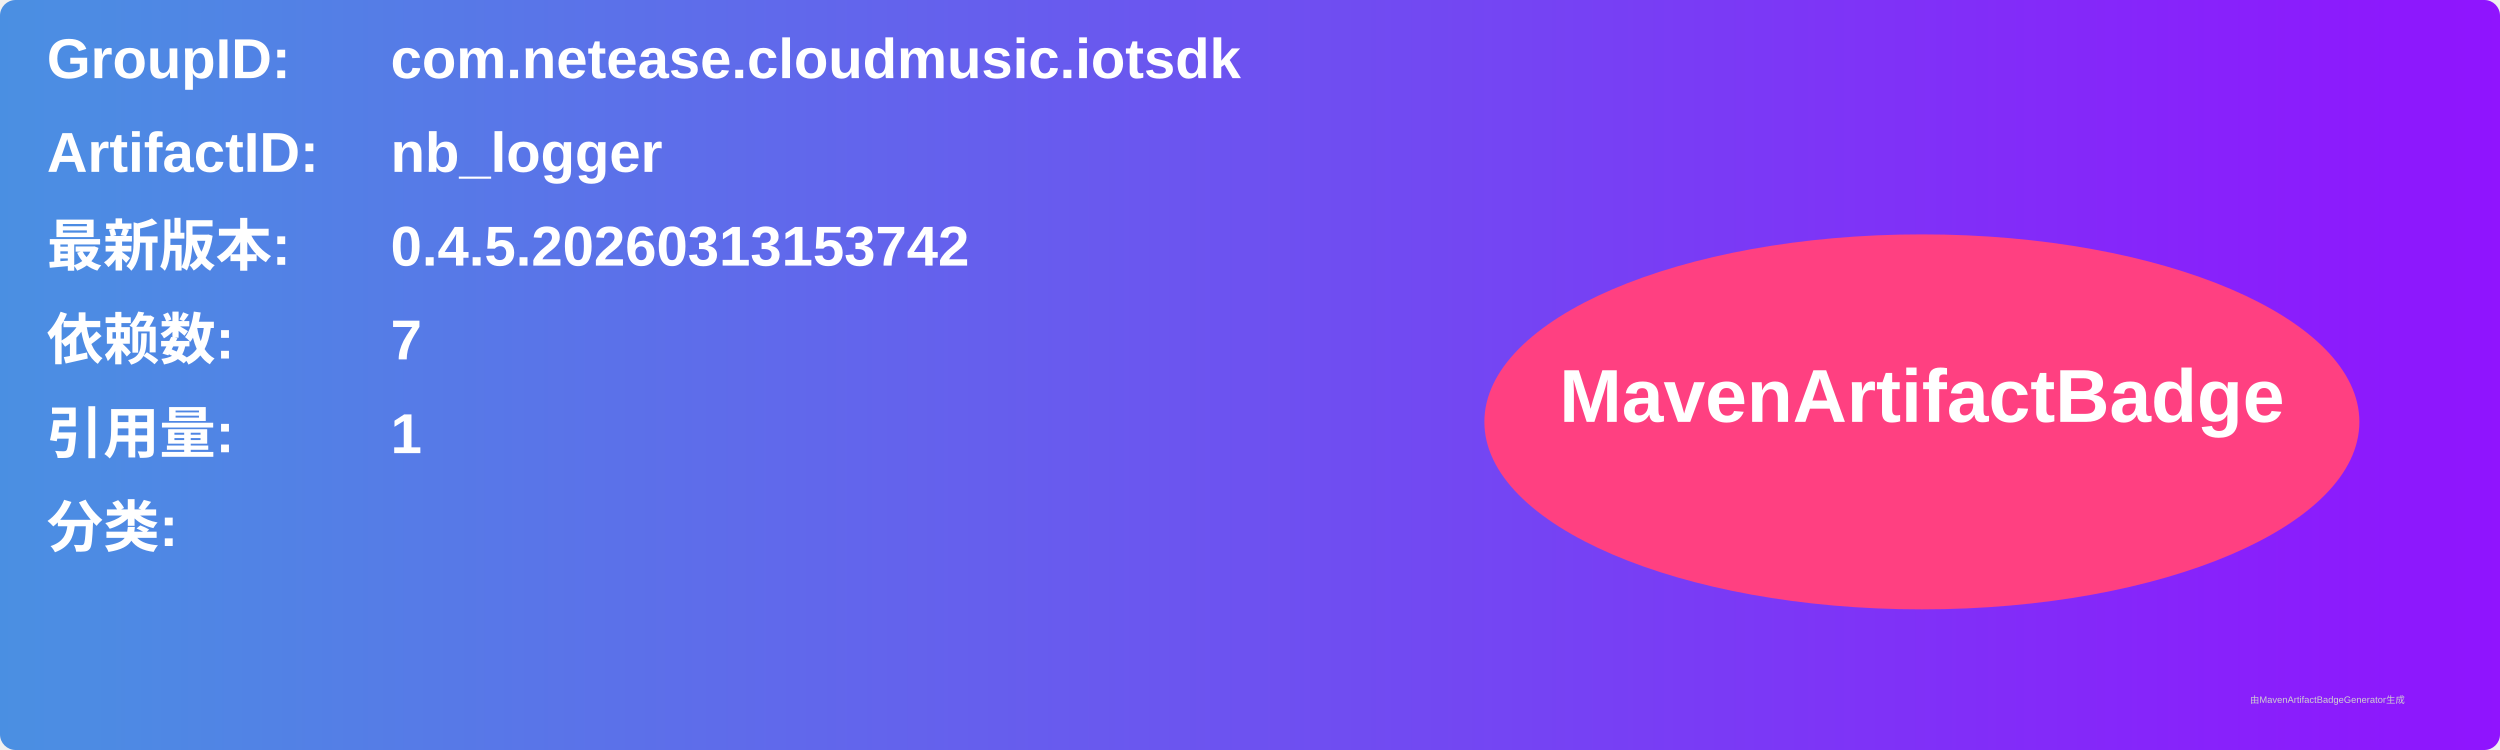
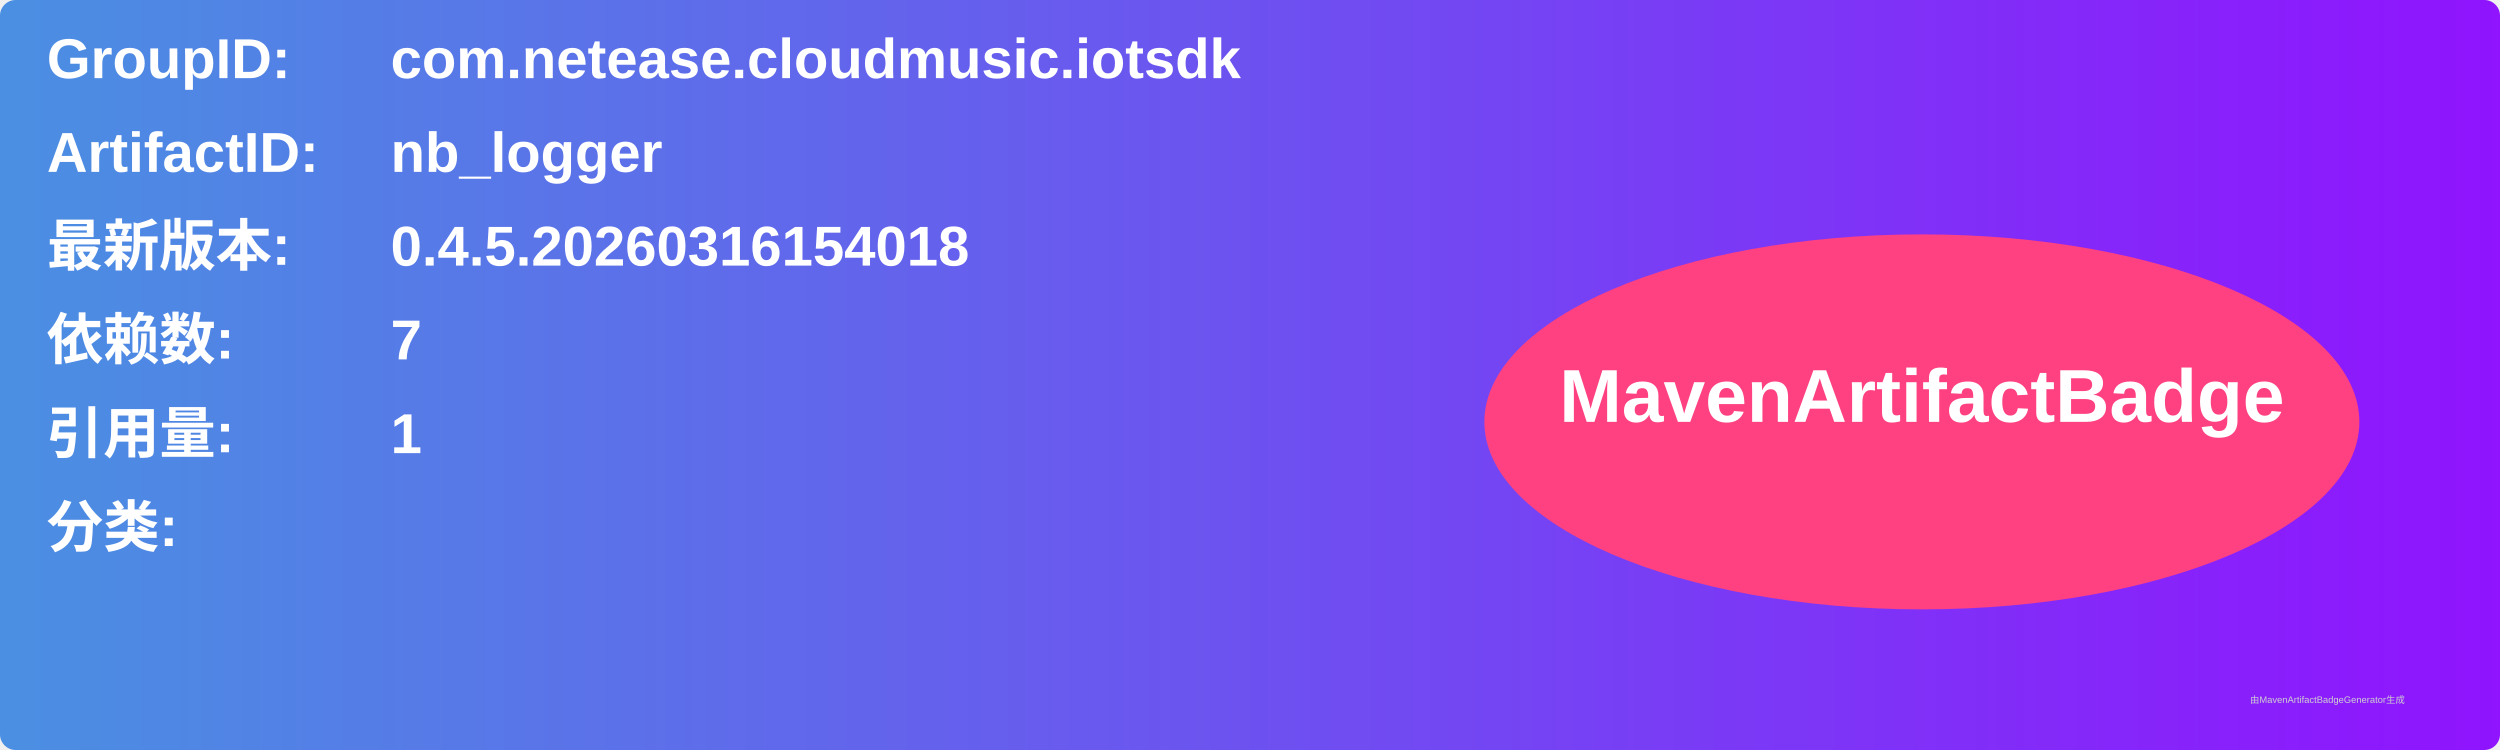
<svg xmlns="http://www.w3.org/2000/svg" width="800" height="240" viewBox="0 0 800 240">
  <linearGradient id="grad" x1="0%" y1="0%" x2="100%" y2="0%">
    <stop offset="0%" stop-color="#4a90e2" />
    <stop offset="100%" stop-color="#9013fe" />
  </linearGradient>
  <rect width="100%" height="100%" rx="5" ry="5" fill="url(#grad)" />
  <g transform="translate(15, 15)">
    <text x="0" y="10" font-family="Arial" font-size="18" fill="white" font-weight="bold" width="260">GroupID:</text>
    <text x="110" y="10" font-family="Arial" font-size="18" fill="white" font-weight="bold" width="460">com.netease.cloudmusic.iotsdk</text>
    <text x="0" y="40" font-family="Arial" font-size="18" fill="white" font-weight="bold" width="260">ArtifactID:</text>
    <text x="110" y="40" font-family="Arial" font-size="18" fill="white" font-weight="bold" width="460">nb_logger</text>
    <text x="0" y="70" font-family="Arial" font-size="18" fill="white" font-weight="bold">最新版本:</text>
    <text x="110" y="70" font-family="Arial" font-size="18" fill="white" font-weight="bold">
-       <tspan font-weight="bold">0.4.5.20260313153742</tspan>
+       <tspan font-weight="bold">0.4.5.20260316154018</tspan>
    </text>
    <text x="0" y="100" font-family="Arial" font-size="18" fill="white" font-weight="bold">依赖数: </text>
    <text x="110" y="100" font-family="Arial" font-size="18" fill="white">
      <tspan font-weight="bold">7</tspan>
    </text>
    <text x="0" y="130" font-family="Arial" font-size="18" fill="white" font-weight="bold">引用量: </text>
    <text x="110" y="130" font-family="Arial" font-size="18" fill="white">
      <tspan font-weight="bold">1</tspan>
    </text>
    <text x="0" y="160" font-family="Arial" font-size="18" fill="white" font-weight="bold">分类:</text>
    <text x="10" y="190" font-family="Arial" font-size="10" fill="white">
      <tspan font-weight="bold" />
    </text>
    <ellipse cx="600" cy="120" rx="140" ry="60" fill="#ff4081" />
    <text x="600" y="120" text-anchor="middle" font-family="Arial" font-size="24" fill="white" font-weight="bold">MavenArtifactBadge</text>
  </g>
  <text x="720" y="225" font-family="Arial" font-size="3" fill="#d0d0d0">由MavenArtifactBadgeGenerator生成</text>
</svg>
